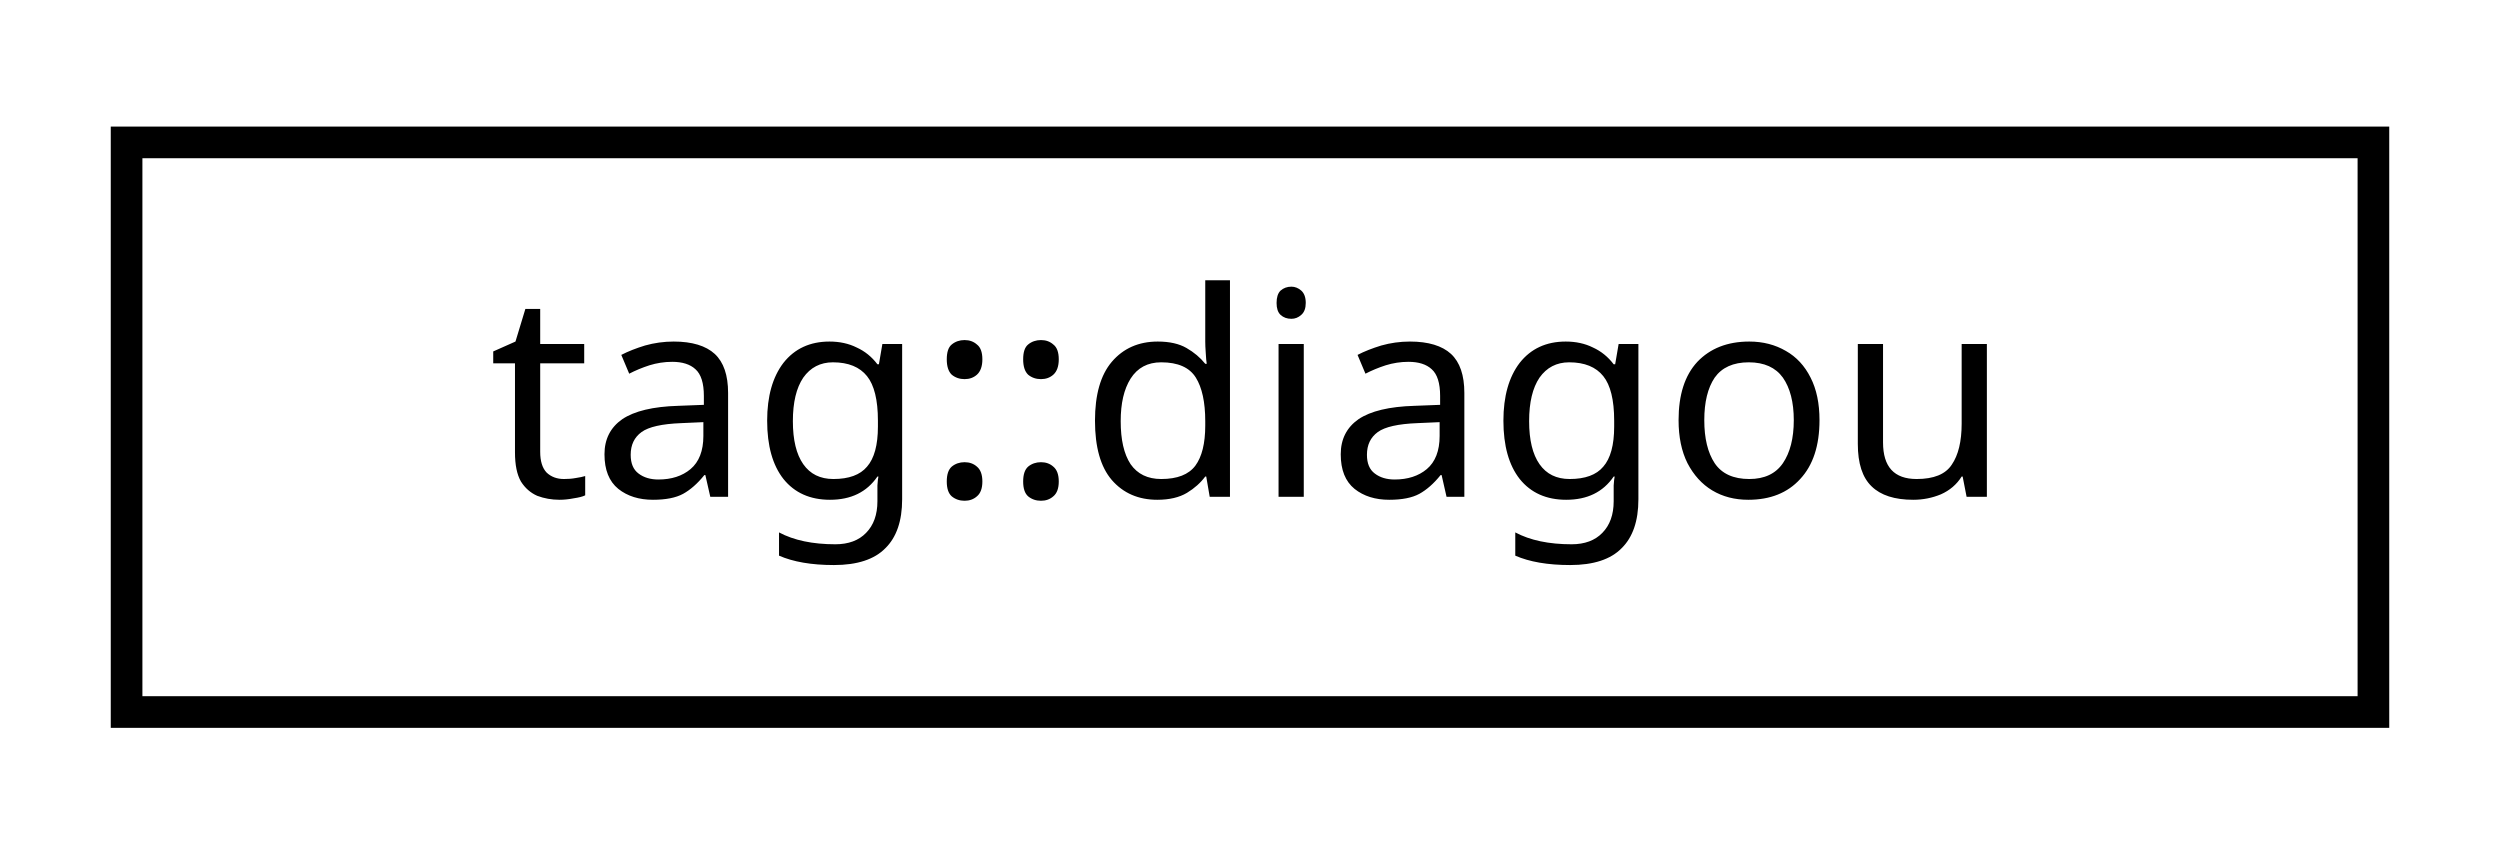
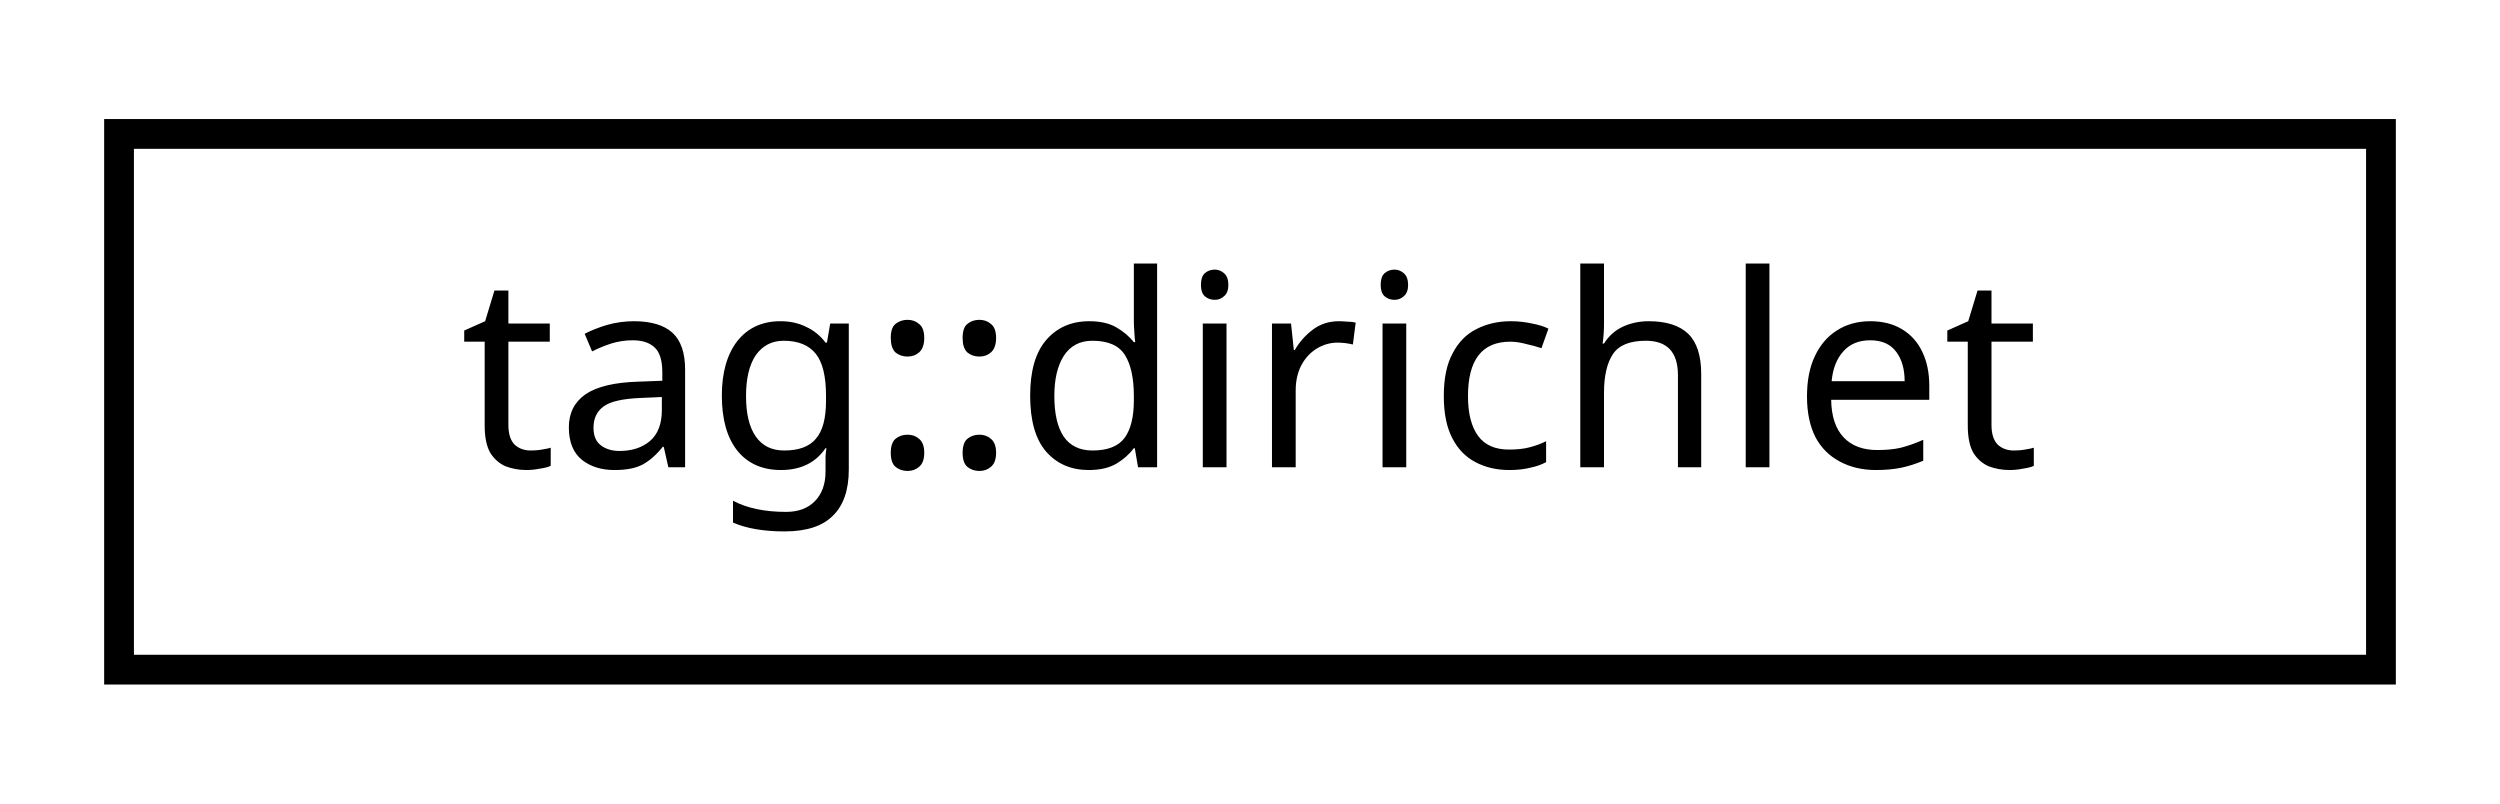
- <svg xmlns="http://www.w3.org/2000/svg" xmlns:xlink="http://www.w3.org/1999/xlink" width="79pt" height="27pt" viewBox="0.00 0.00 79.00 27.00">
+ <svg xmlns="http://www.w3.org/2000/svg" xmlns:xlink="http://www.w3.org/1999/xlink" width="84pt" height="27pt" viewBox="0.00 0.00 84.00 27.00">
  <g id="graph0" class="graph" transform="scale(1 1) rotate(0) translate(4 23)">
    <g id="node1" class="node">
      <g id="a_node1">
-         <a xlink:href="structtag_1_1diagou.html" target="_top" xlink:title="tag::diagou">
-           <polygon fill="none" stroke="black" points="0,-0.5 0,-18.5 71,-18.5 71,-0.5 0,-0.5" />
-           <text text-anchor="middle" x="35.5" y="-7.3" font-family="sans-serif" font-size="9.00">tag::diagou</text>
+         <a xlink:href="structtag_1_1dirichlet.html" target="_top" xlink:title="tag::dirichlet">
+           <polygon fill="none" stroke="black" points="0,-0.5 0,-18.5 76,-18.5 76,-0.5 0,-0.5" />
+           <text text-anchor="middle" x="38" y="-7.3" font-family="sans-serif" font-size="9.00">tag::dirichlet</text>
        </a>
      </g>
    </g>
  </g>
</svg>
